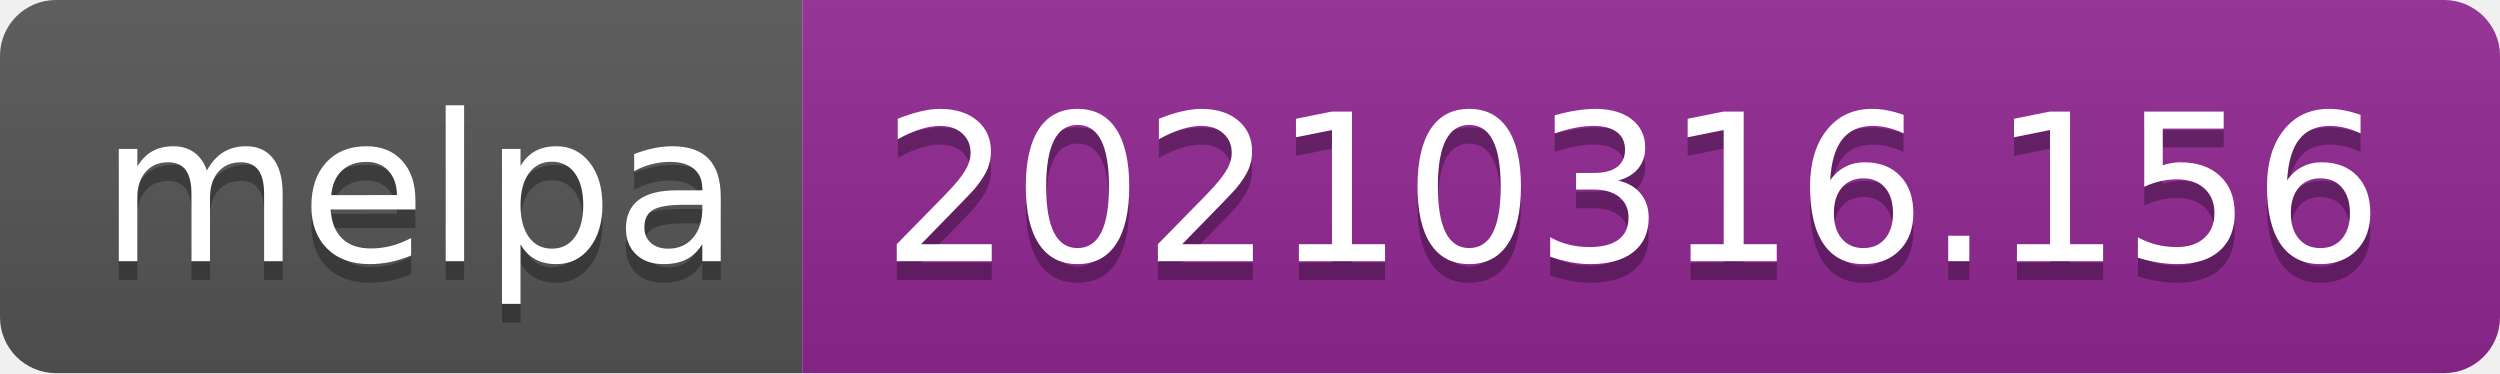
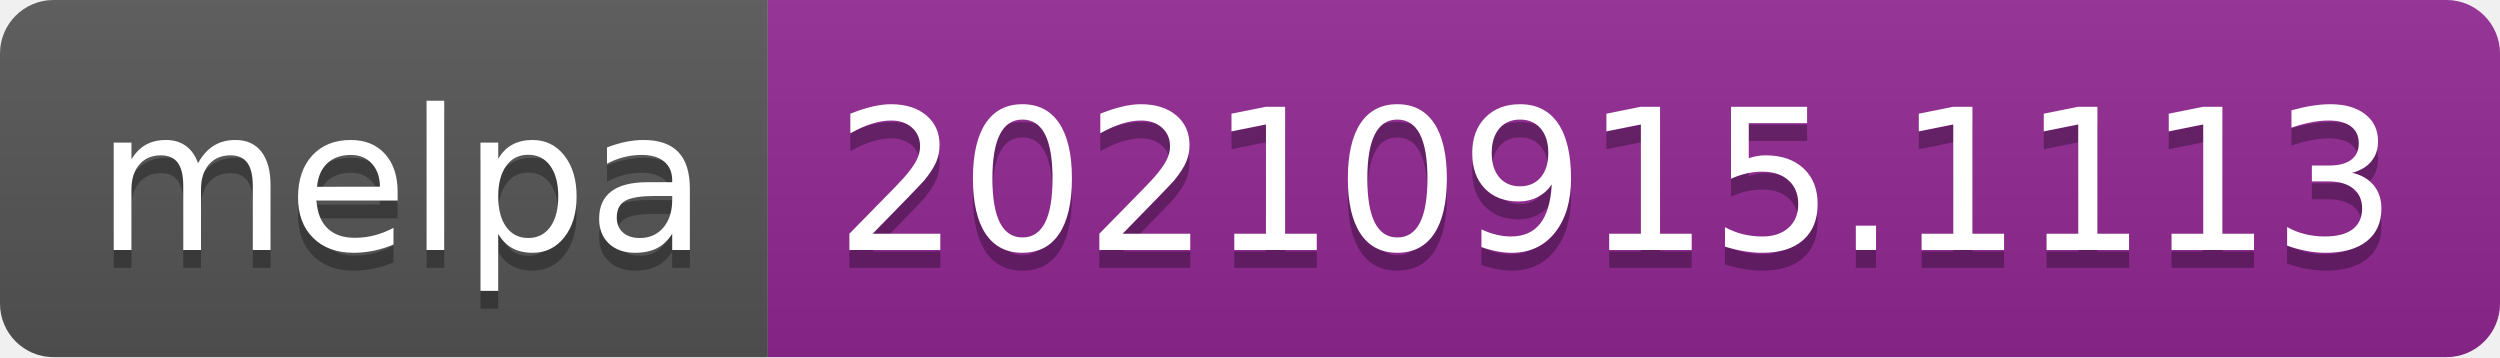
- <svg xmlns="http://www.w3.org/2000/svg" width="134" height="20" role="img" aria-label="melpa: 20210316.156">
+ <svg xmlns="http://www.w3.org/2000/svg" width="140" height="20" role="img" aria-label="melpa: 20210915.1113">
  <linearGradient id="s" x2="0" y2="100%">
    <stop offset="0" stop-color="#bbb" stop-opacity=".1" />
    <stop offset="1" stop-opacity=".1" />
  </linearGradient>
  <clipPath id="r">
-     <rect width="134" height="20" rx="3" fill="#fff" />
+     <rect width="140" height="20" rx="3" fill="#fff" />
  </clipPath>
  <g clip-path="url(#r)">
    <rect width="43" height="20" fill="#555" />
-     <rect x="43" width="91" height="20" fill="#922793" />
-     <rect width="134" height="20" fill="url(#s)" />
+     <rect x="43" width="97" height="20" fill="#922793" />
+     <rect width="140" height="20" fill="url(#s)" />
  </g>
  <g fill="#fff" text-anchor="middle" font-family="Verdana,Geneva,DejaVu Sans,sans-serif" text-rendering="geometricPrecision" font-size="110">
    <text aria-hidden="true" x="225" y="150" fill="#010101" fill-opacity=".3" transform="scale(.1)" textLength="330">melpa</text>
    <text x="225" y="140" transform="scale(.1)" fill="#fff" textLength="330">melpa</text>
-     <text aria-hidden="true" x="875" y="150" fill="#010101" fill-opacity=".3" transform="scale(.1)" textLength="810">20210316.156</text>
-     <text x="875" y="140" transform="scale(.1)" fill="#fff" textLength="810">20210316.156</text>
+     <text aria-hidden="true" x="905" y="150" fill="#010101" fill-opacity=".3" transform="scale(.1)" textLength="870">20210915.1113</text>
+     <text x="905" y="140" transform="scale(.1)" fill="#fff" textLength="870">20210915.1113</text>
  </g>
</svg>
